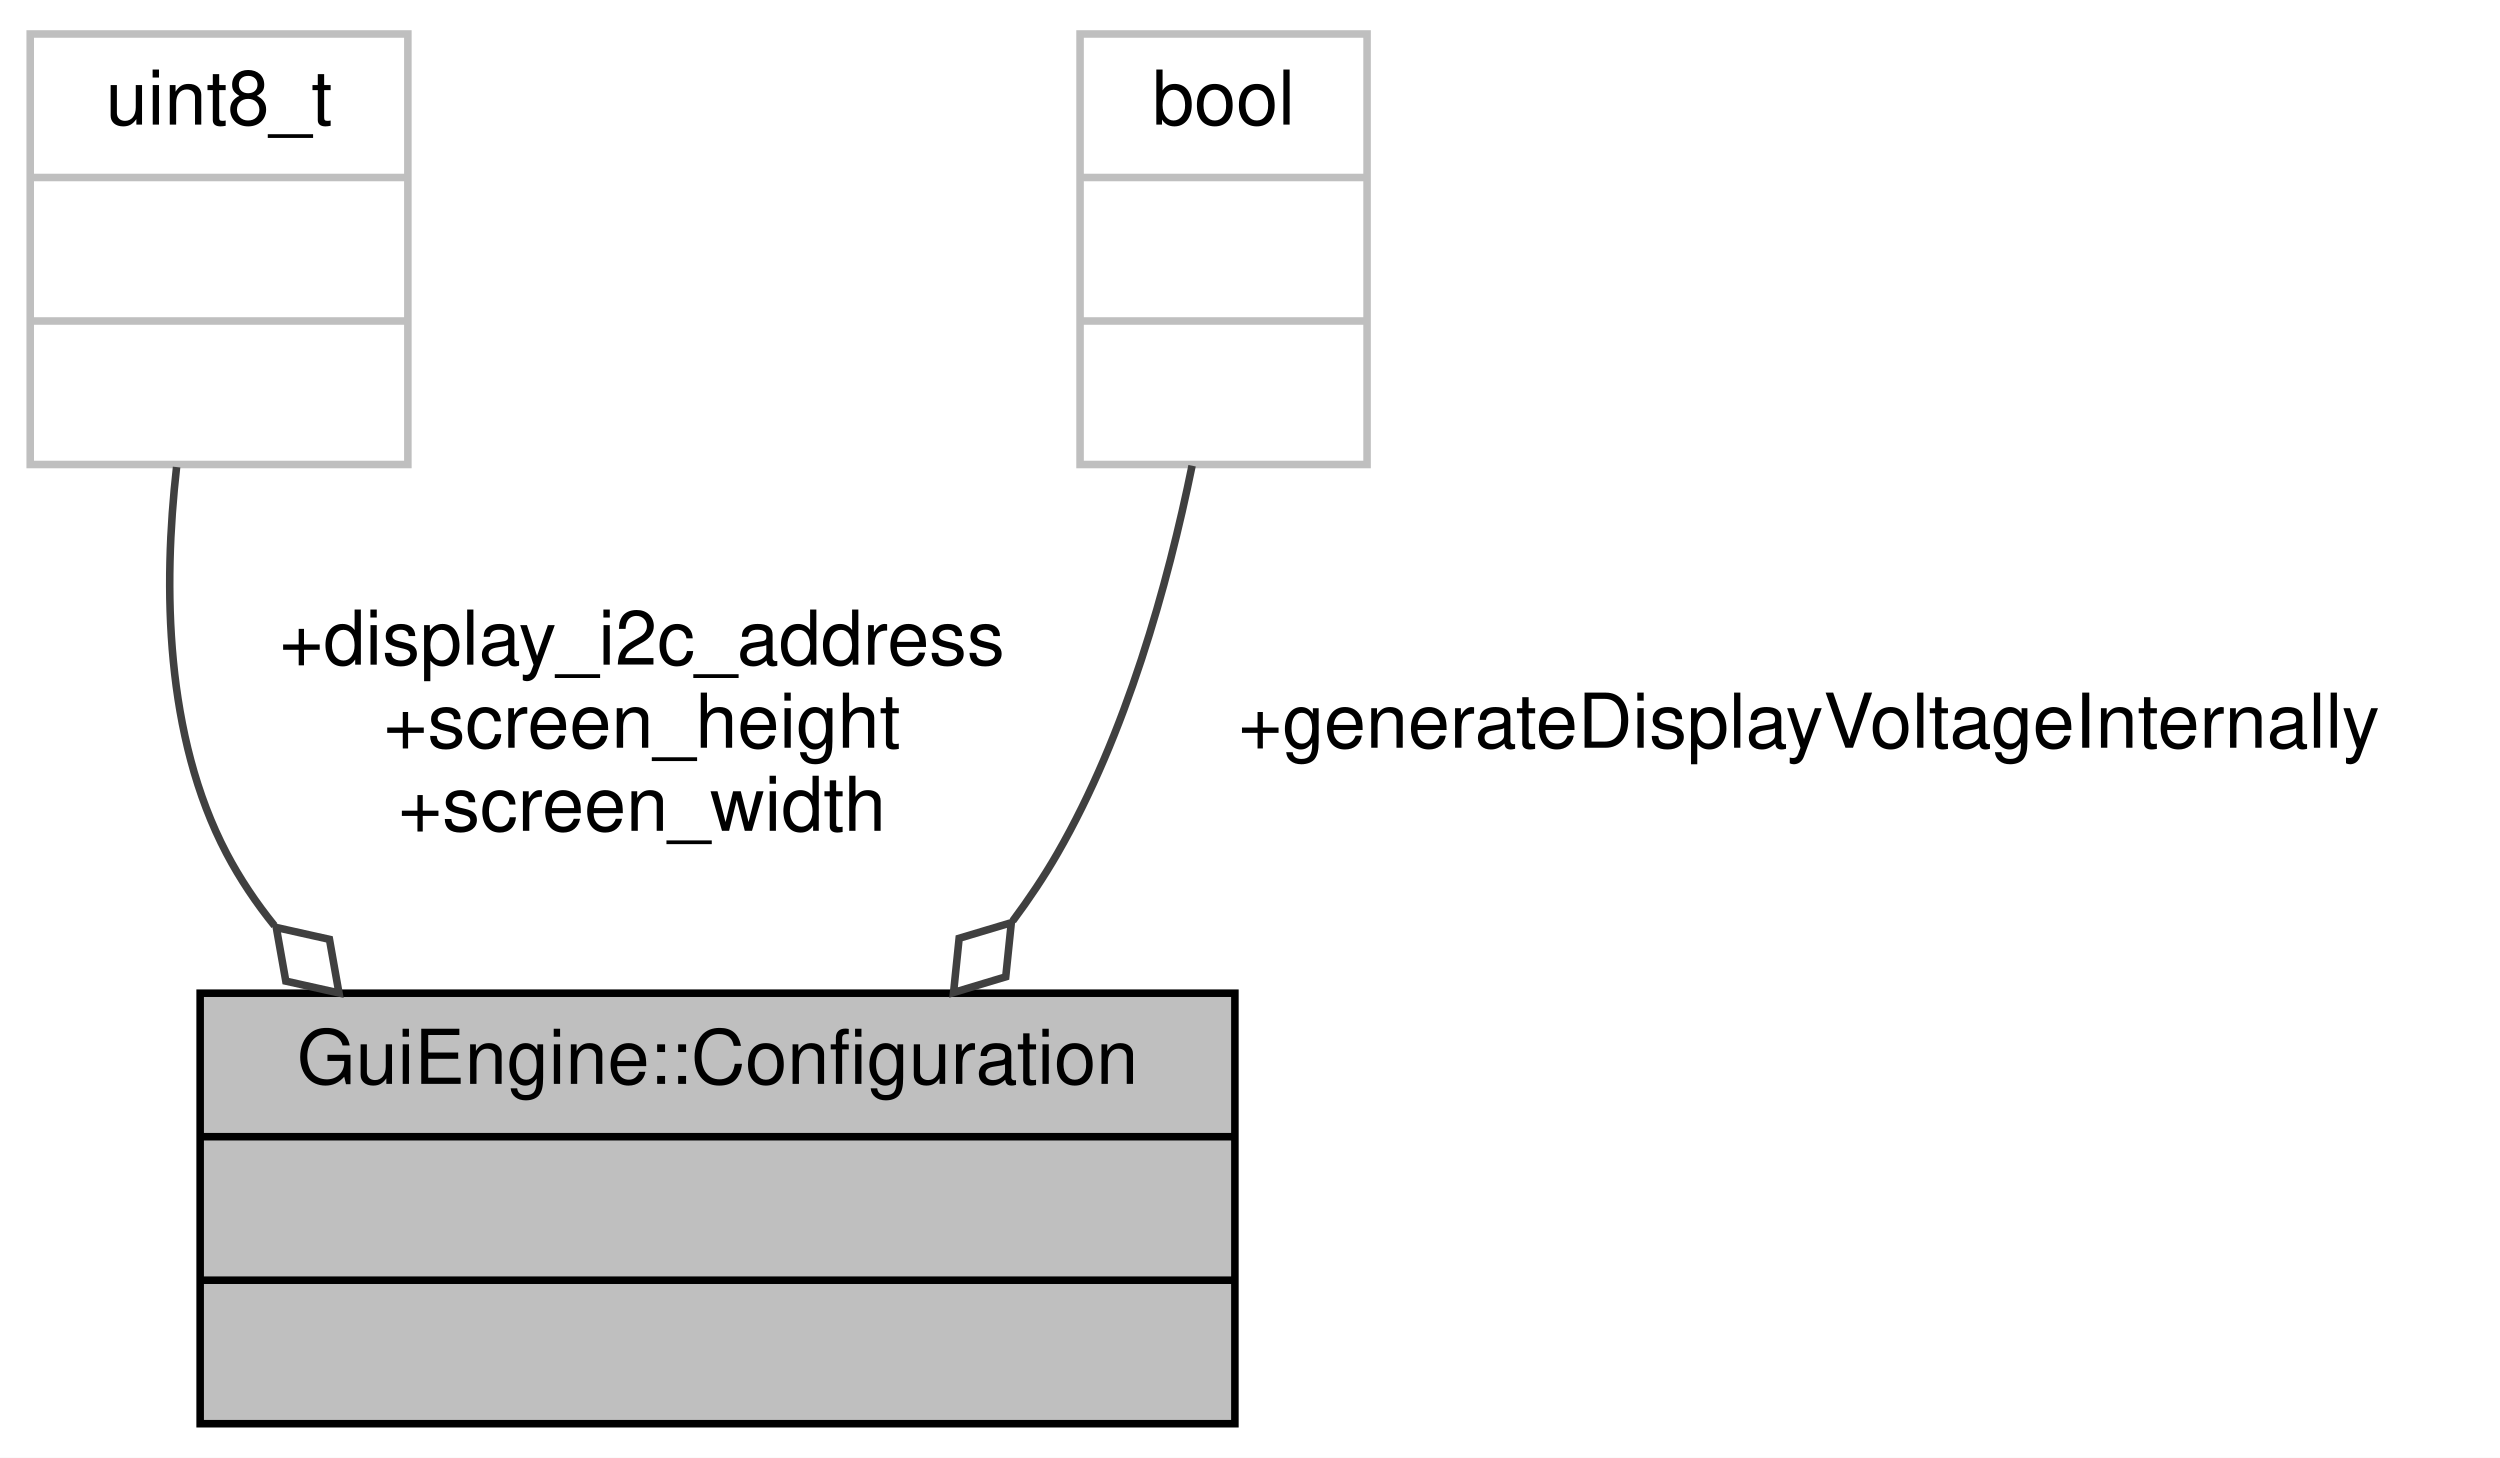
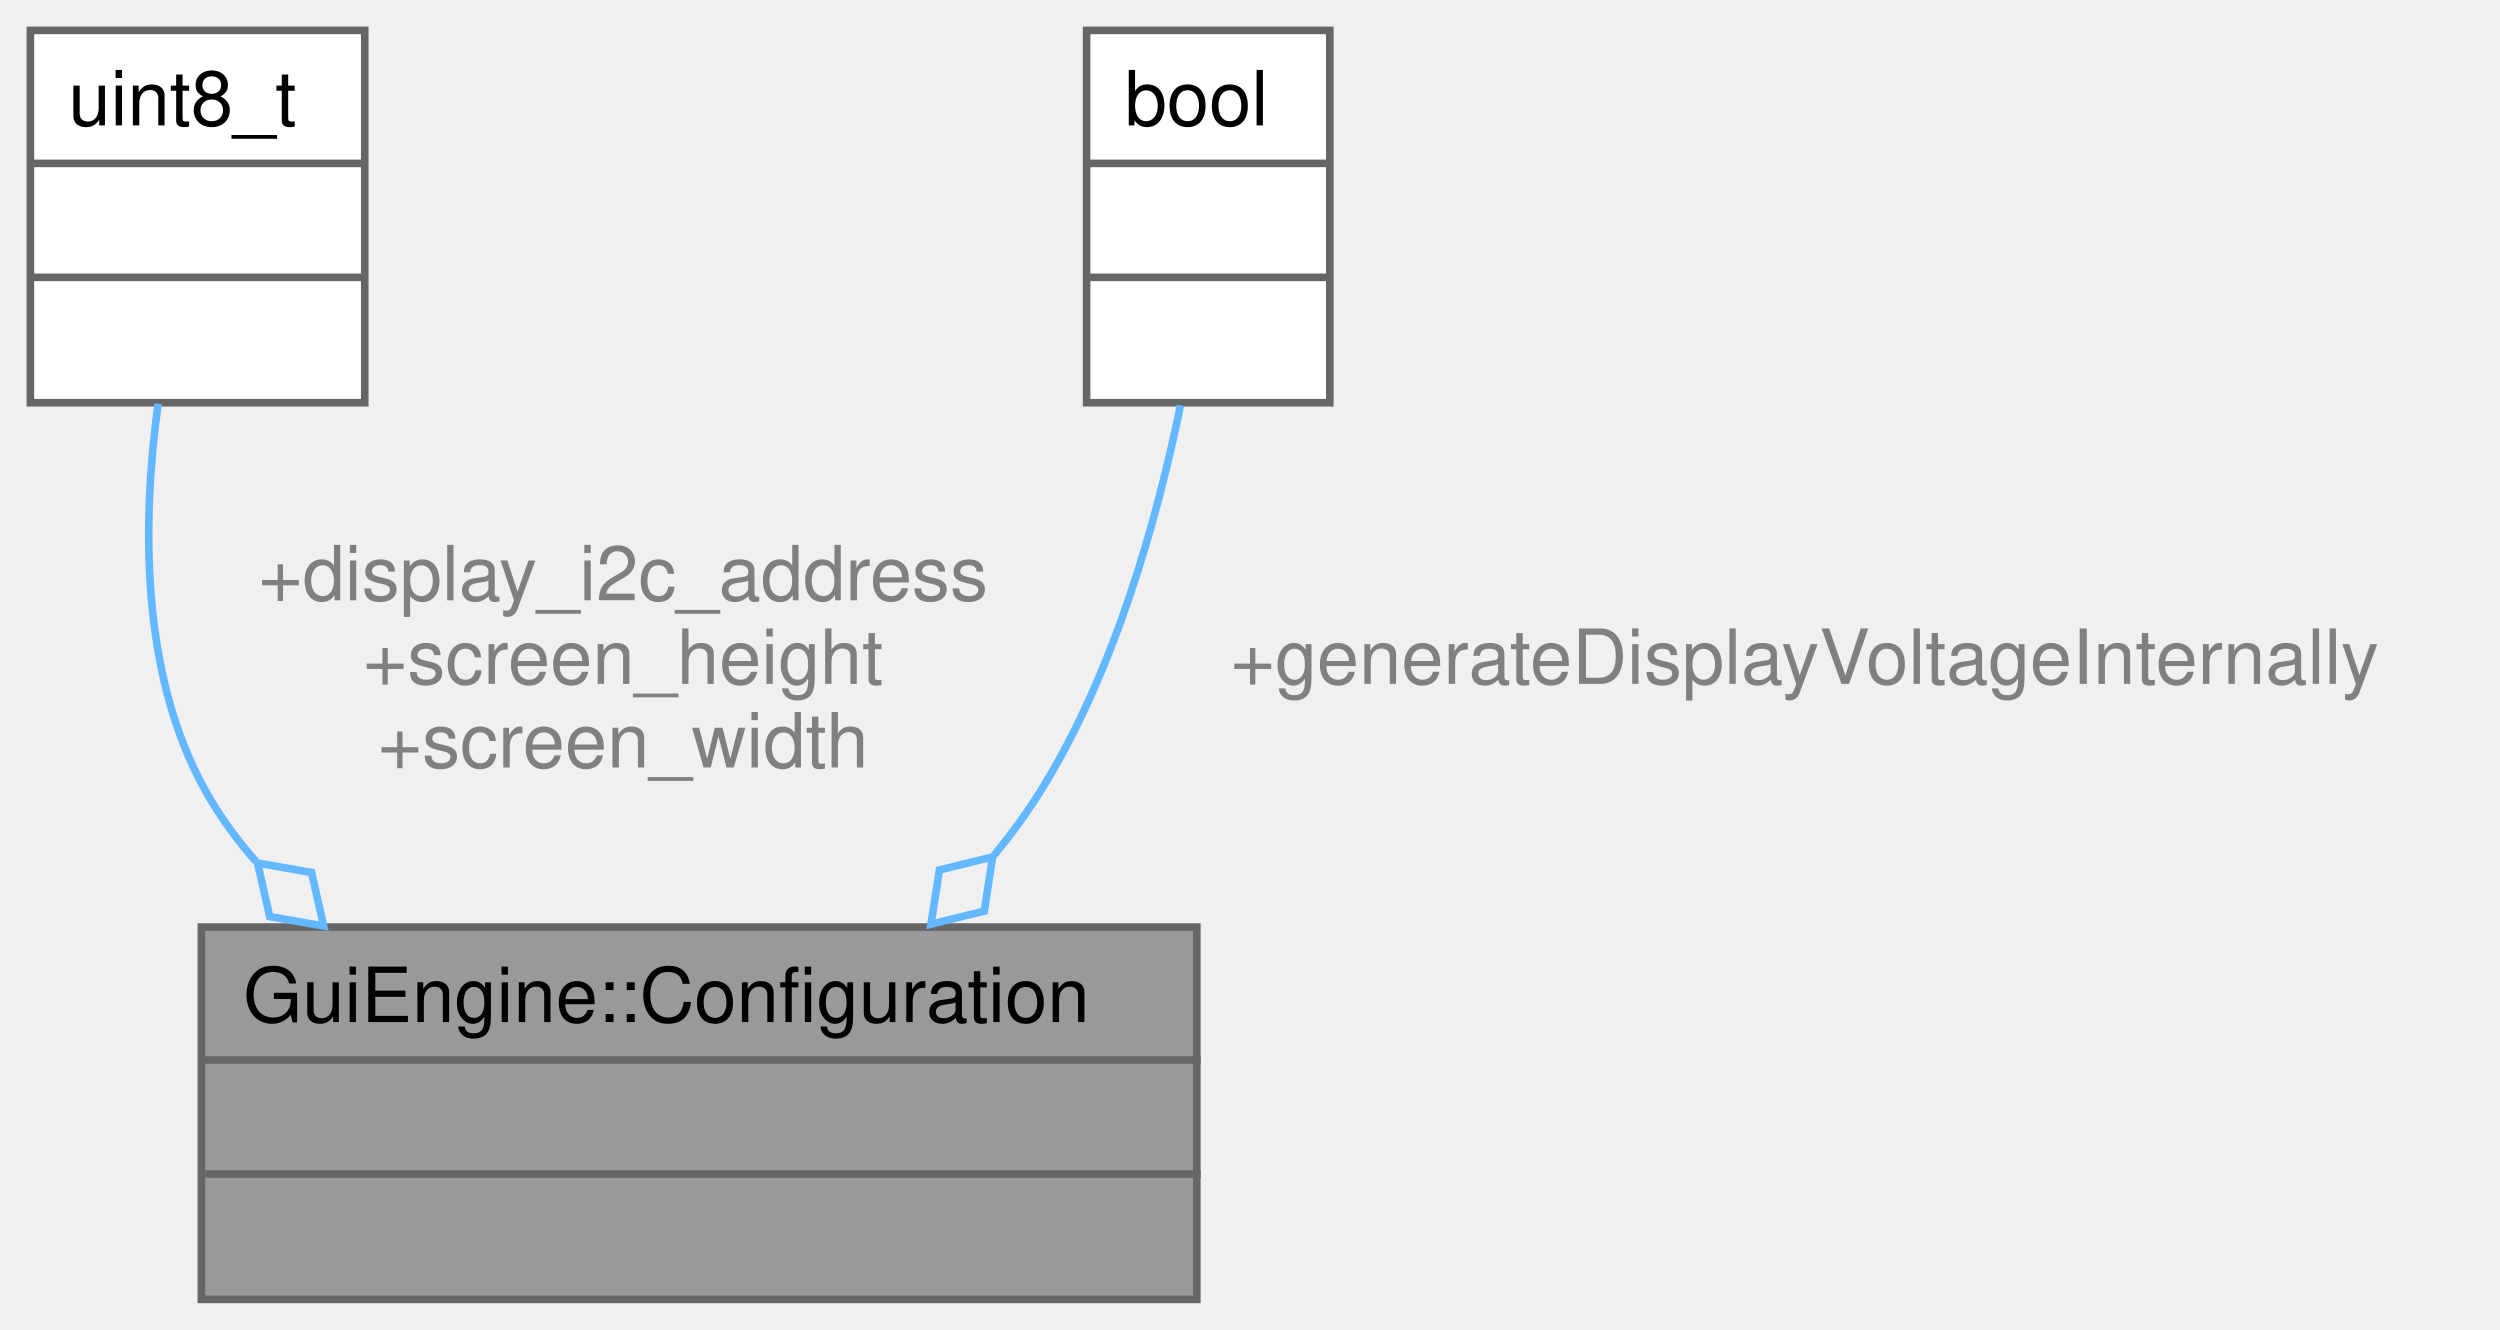
- <svg xmlns="http://www.w3.org/2000/svg" xmlns:xlink="http://www.w3.org/1999/xlink" width="331pt" height="193pt" viewBox="0.00 0.00 331.00 193.00">
-   <g id="graph0" class="graph" transform="scale(1 1) rotate(0) translate(4 189)">
-     <polygon fill="white" stroke="transparent" points="-4,4 -4,-189 327,-189 327,4 -4,4" />
-     <g id="node1" class="node">
-       <g id="a_node1">
+ <svg xmlns="http://www.w3.org/2000/svg" xmlns:xlink="http://www.w3.org/1999/xlink" width="329pt" height="175pt" viewBox="0.00 0.00 329.00 175.00">
+   <g id="graph0" class="graph" transform="scale(1 1) rotate(0) translate(4 171)">
+     <g id="Node000001" class="node">
+       <g id="a_Node000001">
        <a xlink:title=" ">
-           <polygon fill="#bfbfbf" stroke="black" points="22.5,-0.5 22.5,-57.5 159.5,-57.5 159.5,-0.5 22.5,-0.5" />
-           <text text-anchor="middle" x="91" y="-45.5" font-family="Helvetica,sans-Serif" font-size="10.00">GuiEngine::Configuration</text>
-           <polyline fill="none" stroke="black" points="22.5,-38.5 159.5,-38.5 " />
-           <text text-anchor="middle" x="91" y="-26.5" font-family="Helvetica,sans-Serif" font-size="10.00"> </text>
-           <polyline fill="none" stroke="black" points="22.5,-19.5 159.5,-19.5 " />
-           <text text-anchor="middle" x="91" y="-7.5" font-family="Helvetica,sans-Serif" font-size="10.00"> </text>
+           <polygon fill="#999999" stroke="transparent" points="153.5,-49 22.5,-49 22.5,0 153.5,0 153.5,-49" />
+           <text text-anchor="start" x="28" y="-36.5" font-family="Helvetica,sans-Serif" font-size="10.00">GuiEngine::Configuration</text>
+           <text text-anchor="start" x="86.5" y="-21.5" font-family="Helvetica,sans-Serif" font-size="10.00"> </text>
+           <text text-anchor="start" x="86.5" y="-6.5" font-family="Helvetica,sans-Serif" font-size="10.00"> </text>
+           <polygon fill="#666666" stroke="#666666" points="23,-31.5 23,-31.5 154,-31.5 154,-31.5 23,-31.5" />
+           <polygon fill="#666666" stroke="#666666" points="23,-16.5 23,-16.5 154,-16.5 154,-16.5 23,-16.5" />
+           <polygon fill="none" stroke="#666666" points="22.5,0 22.5,-49 153.5,-49 153.5,0 22.5,0" />
        </a>
      </g>
    </g>
-     <g id="node2" class="node">
-       <g id="a_node2">
+     <g id="Node000002" class="node">
+       <g id="a_Node000002">
        <a xlink:title=" ">
-           <polygon fill="white" stroke="#bfbfbf" points="0,-127.5 0,-184.5 50,-184.5 50,-127.5 0,-127.5" />
-           <text text-anchor="middle" x="25" y="-172.5" font-family="Helvetica,sans-Serif" font-size="10.00">uint8_t</text>
-           <polyline fill="none" stroke="#bfbfbf" points="0,-165.5 50,-165.5 " />
-           <text text-anchor="middle" x="25" y="-153.5" font-family="Helvetica,sans-Serif" font-size="10.00"> </text>
-           <polyline fill="none" stroke="#bfbfbf" points="0,-146.5 50,-146.5 " />
-           <text text-anchor="middle" x="25" y="-134.5" font-family="Helvetica,sans-Serif" font-size="10.00"> </text>
+           <polygon fill="white" stroke="transparent" points="44,-167 0,-167 0,-118 44,-118 44,-167" />
+           <text text-anchor="start" x="5" y="-154.5" font-family="Helvetica,sans-Serif" font-size="10.00">uint8_t</text>
+           <text text-anchor="start" x="20" y="-139.5" font-family="Helvetica,sans-Serif" font-size="10.00"> </text>
+           <text text-anchor="start" x="20" y="-124.5" font-family="Helvetica,sans-Serif" font-size="10.00"> </text>
+           <polygon fill="#666666" stroke="#666666" points="0,-149.5 0,-149.5 44,-149.5 44,-149.5 0,-149.5" />
+           <polygon fill="#666666" stroke="#666666" points="0,-134.5 0,-134.5 44,-134.5 44,-134.5 0,-134.5" />
+           <polygon fill="none" stroke="#666666" points="0,-118 0,-167 44,-167 44,-118 0,-118" />
        </a>
      </g>
    </g>
-     <g id="edge1" class="edge">
-       <path fill="none" stroke="#404040" d="M19.38,-127.16C17.58,-111.29 17.83,-91.54 26,-76 27.78,-72.62 29.92,-69.44 32.34,-66.44" />
-       <polygon fill="none" stroke="#404040" points="32.58,-66.2 33.84,-59.1 40.88,-57.53 39.62,-64.63 32.58,-66.2" />
-       <text text-anchor="middle" x="81" y="-101" font-family="Helvetica,sans-Serif" font-size="10.00"> +display_i2c_address</text>
-       <text text-anchor="middle" x="81" y="-90" font-family="Helvetica,sans-Serif" font-size="10.00">+screen_height</text>
-       <text text-anchor="middle" x="81" y="-79" font-family="Helvetica,sans-Serif" font-size="10.00">+screen_width</text>
+     <g id="edge1_Node000001_Node000002" class="edge">
+       <g id="a_edge1_Node000001_Node000002">
+         <a xlink:title=" ">
+           <path fill="none" stroke="#63b8ff" d="M16.81,-117.87C14.7,-102.44 14.44,-82.37 23,-67 24.86,-63.66 27.12,-60.54 29.66,-57.65" />
+           <polygon fill="none" stroke="#63b8ff" points="29.9,-57.42 31.49,-50.38 38.59,-49.14 37,-56.18 29.9,-57.42" />
+         </a>
+       </g>
+       <text text-anchor="middle" x="78" y="-92" font-family="Helvetica,sans-Serif" font-size="10.00" fill="grey"> +display_i2c_address</text>
+       <text text-anchor="middle" x="78" y="-81" font-family="Helvetica,sans-Serif" font-size="10.00" fill="grey">+screen_height</text>
+       <text text-anchor="middle" x="78" y="-70" font-family="Helvetica,sans-Serif" font-size="10.00" fill="grey">+screen_width</text>
    </g>
-     <g id="node3" class="node">
-       <g id="a_node3">
+     <g id="Node000003" class="node">
+       <g id="a_Node000003">
        <a xlink:title=" ">
-           <polygon fill="white" stroke="#bfbfbf" points="139,-127.5 139,-184.5 177,-184.5 177,-127.5 139,-127.5" />
-           <text text-anchor="middle" x="158" y="-172.5" font-family="Helvetica,sans-Serif" font-size="10.00">bool</text>
-           <polyline fill="none" stroke="#bfbfbf" points="139,-165.5 177,-165.5 " />
-           <text text-anchor="middle" x="158" y="-153.5" font-family="Helvetica,sans-Serif" font-size="10.00"> </text>
-           <polyline fill="none" stroke="#bfbfbf" points="139,-146.5 177,-146.5 " />
-           <text text-anchor="middle" x="158" y="-134.5" font-family="Helvetica,sans-Serif" font-size="10.00"> </text>
+           <polygon fill="white" stroke="transparent" points="171,-167 139,-167 139,-118 171,-118 171,-167" />
+           <text text-anchor="start" x="144" y="-154.5" font-family="Helvetica,sans-Serif" font-size="10.00">bool</text>
+           <text text-anchor="start" x="153" y="-139.5" font-family="Helvetica,sans-Serif" font-size="10.00"> </text>
+           <text text-anchor="start" x="153" y="-124.5" font-family="Helvetica,sans-Serif" font-size="10.00"> </text>
+           <polygon fill="#666666" stroke="#666666" points="139,-149.5 139,-149.5 171,-149.5 171,-149.5 139,-149.5" />
+           <polygon fill="#666666" stroke="#666666" points="139,-134.5 139,-134.5 171,-134.5 171,-134.5 139,-134.5" />
+           <polygon fill="none" stroke="#666666" points="139,-118 139,-167 171,-167 171,-118 139,-118" />
        </a>
      </g>
    </g>
-     <g id="edge2" class="edge">
-       <path fill="none" stroke="#404040" d="M153.83,-127.34C150.6,-111.54 145.1,-91.79 136,-76 134.25,-72.96 132.25,-69.97 130.09,-67.07" />
-       <polygon fill="none" stroke="#404040" points="129.9,-66.84 122.99,-64.77 122.25,-57.59 129.16,-59.67 129.9,-66.84" />
-       <text text-anchor="middle" x="235.5" y="-90" font-family="Helvetica,sans-Serif" font-size="10.00"> +generateDisplayVoltageInternally</text>
+     <g id="edge2_Node000001_Node000003" class="edge">
+       <g id="a_edge2_Node000001_Node000003">
+         <a xlink:title=" ">
+           <path fill="none" stroke="#63b8ff" d="M151.35,-117.66C148.21,-102.33 142.62,-82.46 133,-67 131.16,-64.04 129.05,-61.16 126.77,-58.38" />
+           <polygon fill="none" stroke="#63b8ff" points="126.63,-58.23 119.63,-56.51 118.52,-49.38 125.53,-51.1 126.63,-58.23" />
+         </a>
+       </g>
+       <text text-anchor="middle" x="233.5" y="-81" font-family="Helvetica,sans-Serif" font-size="10.00" fill="grey"> +generateDisplayVoltageInternally</text>
    </g>
  </g>
</svg>
